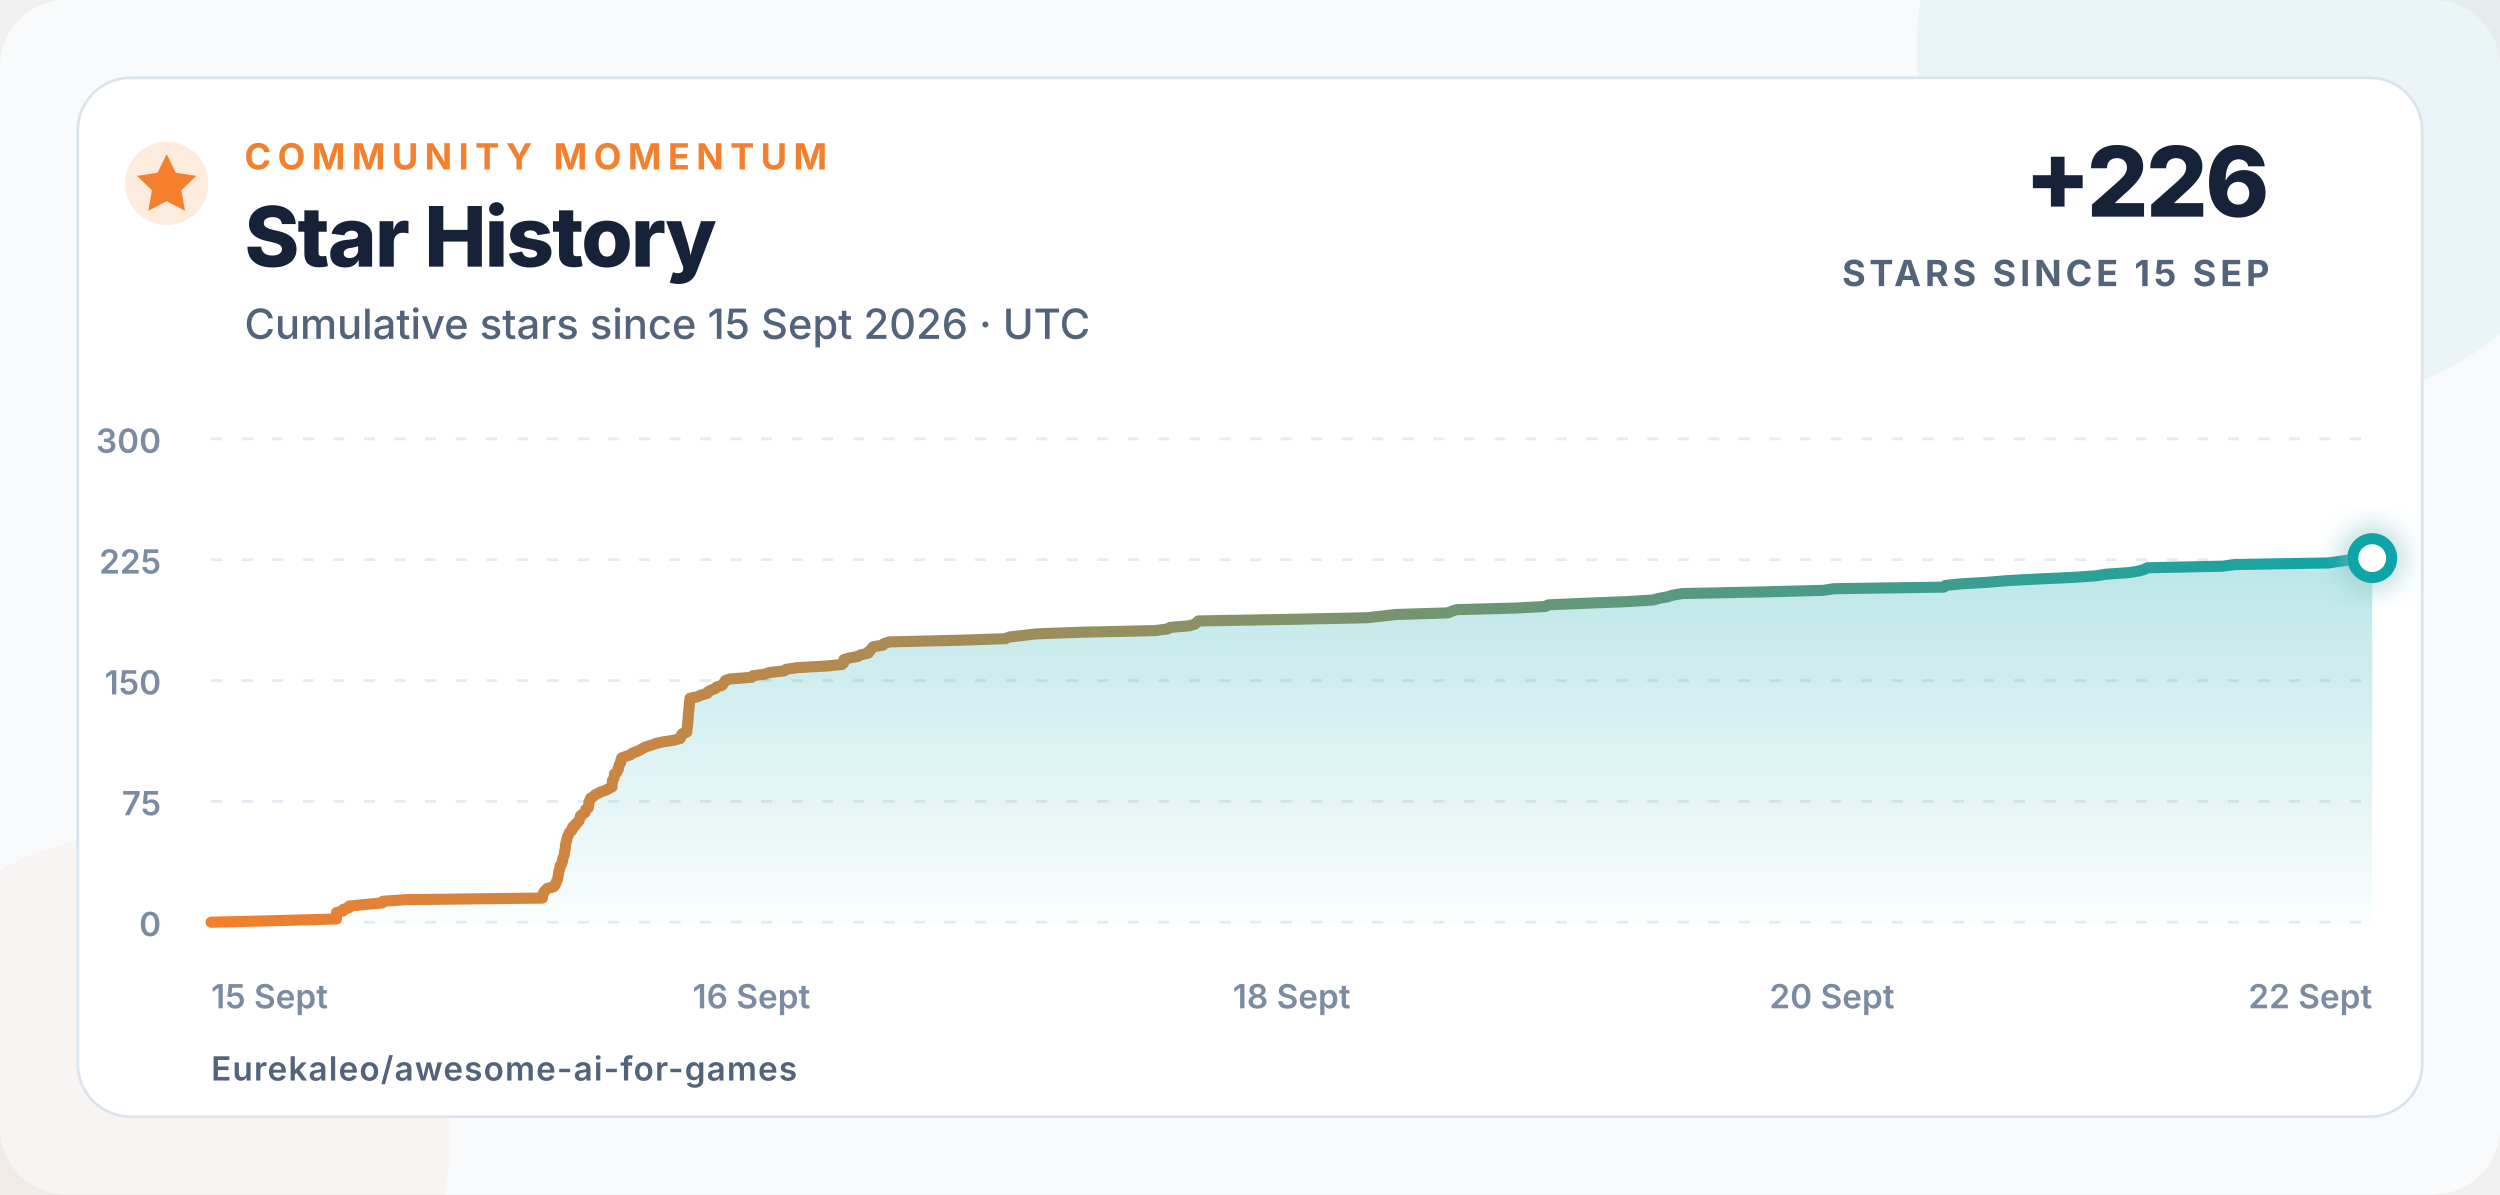
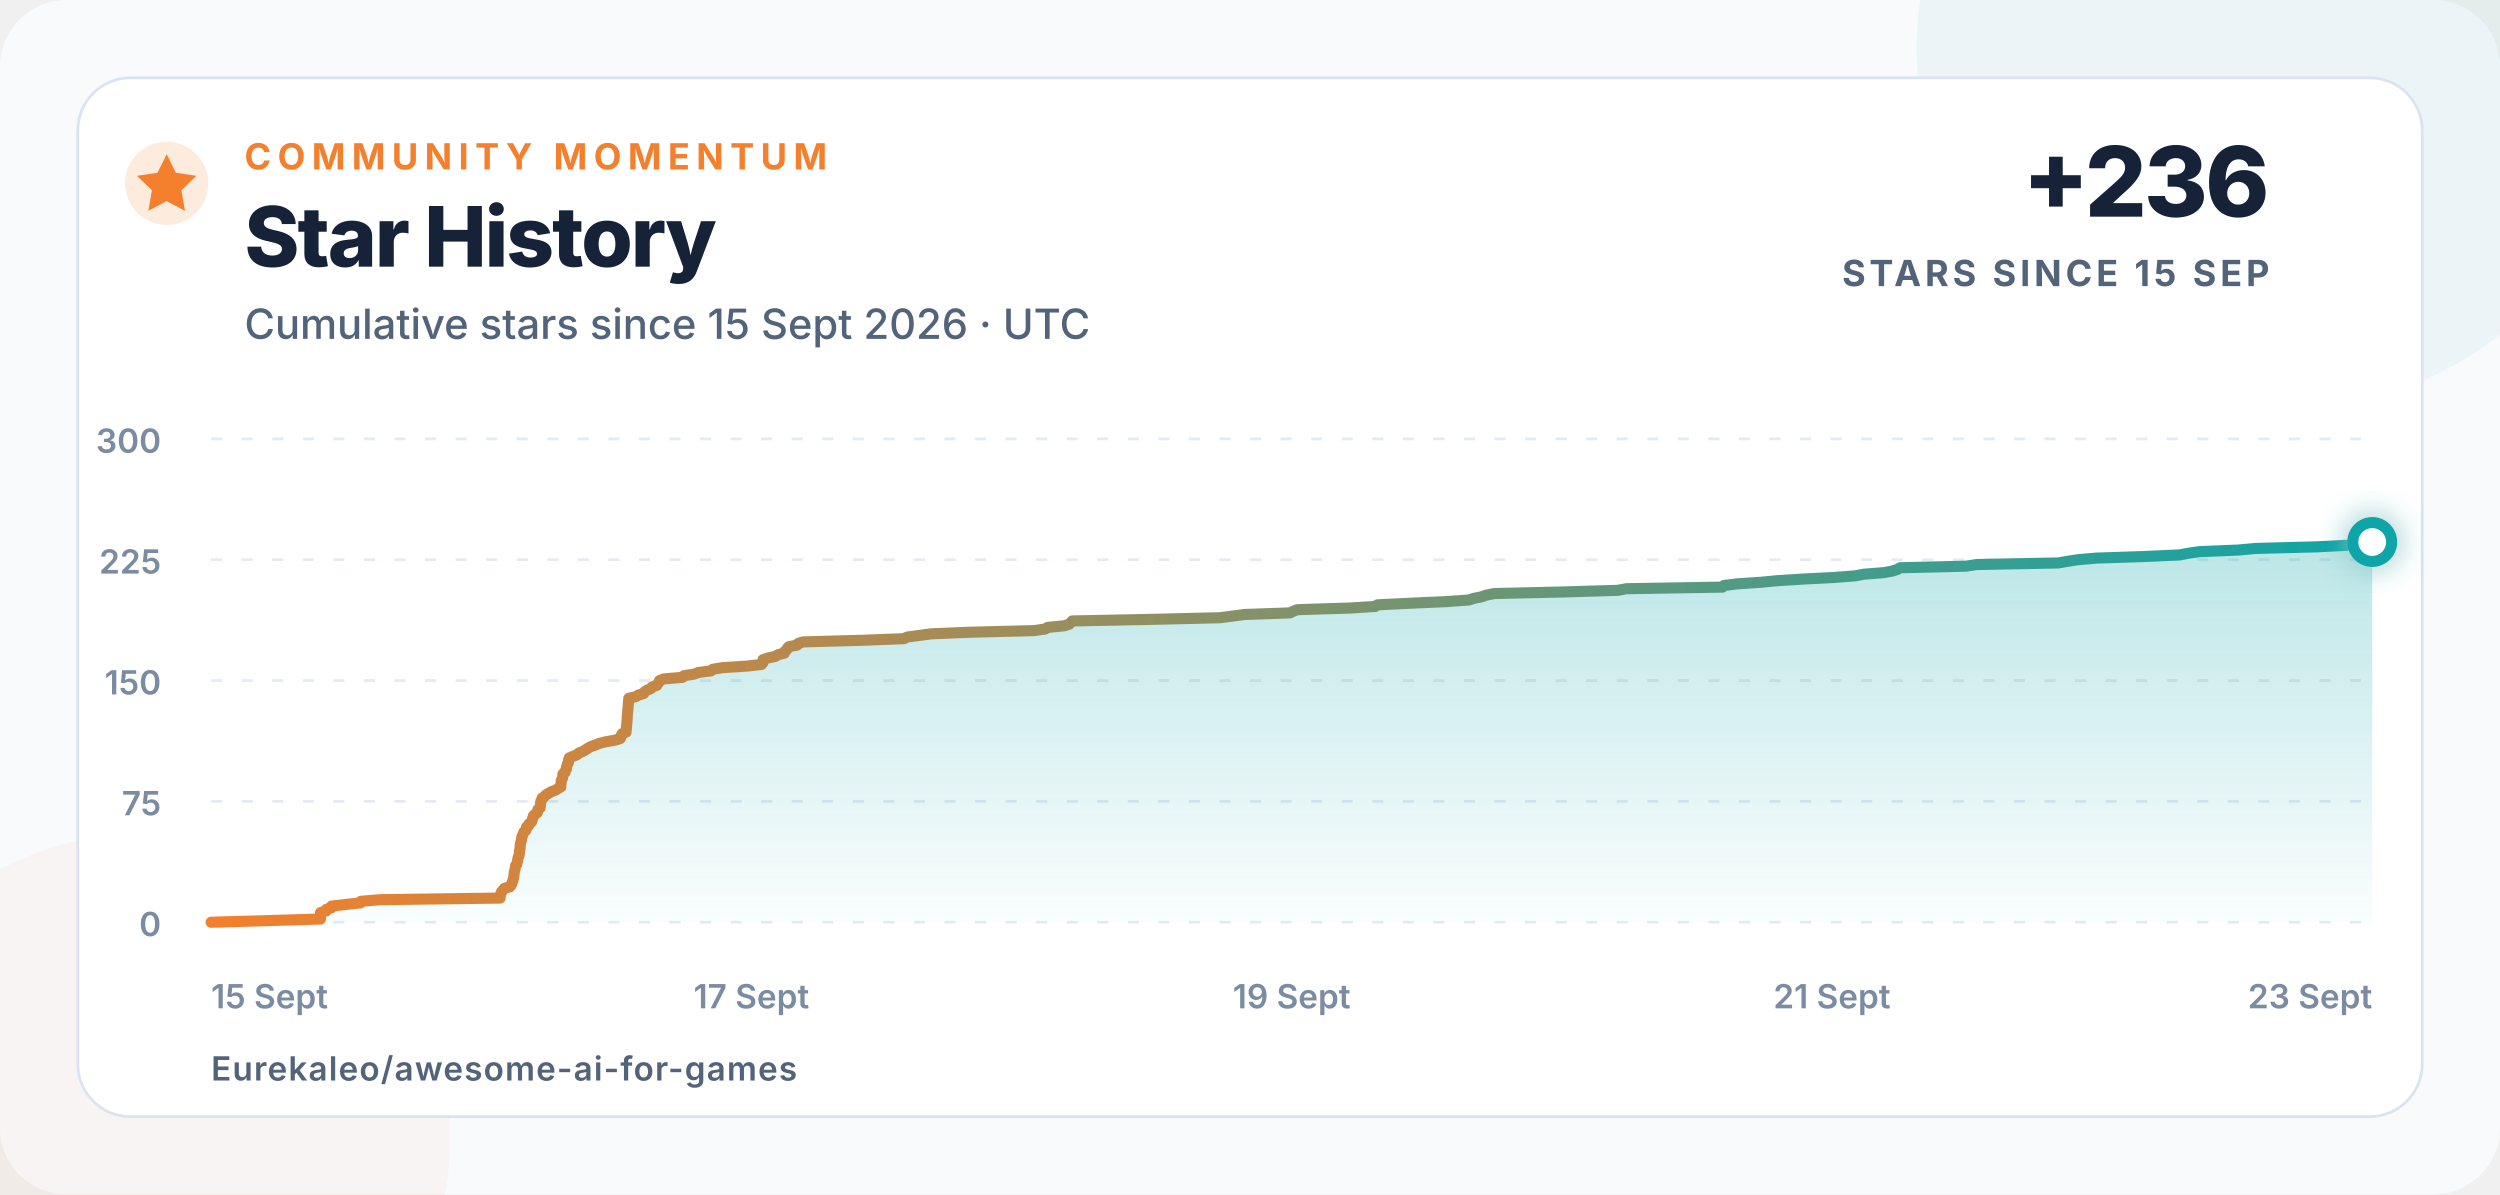
<svg xmlns="http://www.w3.org/2000/svg" width="900" height="430" viewBox="0 0 900 430" role="img" aria-labelledby="title description">
  <defs>
    <linearGradient id="line" x1="0" x2="1">
      <stop offset="0" stop-color="#f47f2c" />
      <stop offset="1" stop-color="#0ea5a8" />
    </linearGradient>
    <linearGradient id="area" x1="0" y1="0" x2="0" y2="1">
      <stop offset="0" stop-color="#0ea5a8" stop-opacity=".28" />
      <stop offset="1" stop-color="#0ea5a8" stop-opacity=".02" />
    </linearGradient>
    <filter id="glow" x="-80%" y="-80%" width="260%" height="260%">
      <feGaussianBlur stdDeviation="5" result="blur" />
      <feMerge>
        <feMergeNode in="blur" />
        <feMergeNode in="SourceGraphic" />
      </feMerge>
    </filter>
  </defs>
  <style>
    text{font-family:Inter,-apple-system,BlinkMacSystemFont,"Segoe UI",Arial,sans-serif;fill:#152238}
    .eyebrow{font-size:13px;font-weight:750;letter-spacing:2.3px;fill:#f47f2c}
    .title{font-size:30px;font-weight:760;letter-spacing:-.7px}
    .subtitle{font-size:15px;font-weight:500;fill:#52637a}
    .metric{font-size:35px;font-weight:780;letter-spacing:-1px}
    .metric-label{font-size:13px;font-weight:700;letter-spacing:1.4px;fill:#52637a}
    .axis{font-size:12px;font-weight:560;fill:#7b8ca2}
    .footer{font-size:12px;font-weight:620;letter-spacing:.4px;fill:#52637a}
  </style>
  <rect width="900" height="430" rx="24" fill="#f8fafc" />
  <circle cx="820" cy="18" r="130" fill="#0ea5a8" opacity=".055" />
  <circle cx="52" cy="410" r="110" fill="#f47f2c" opacity=".045" />
  <rect x="28" y="28" width="844" height="374" rx="19" fill="#ffffff" stroke="#dbe4ee" />
  <circle cx="60" cy="66" r="15" fill="#f47f2c" opacity=".16" />
  <path d="M60 55.5l3.3 6.7 7.4 1.1-5.4 5.2 1.3 7.4-6.6-3.5-6.6 3.5 1.3-7.4-5.4-5.2 7.4-1.1z" fill="#f47f2c" />
  <text x="88" y="61" class="eyebrow">COMMUNITY MOMENTUM</text>
  <text x="88" y="96" class="title">Star History</text>
  <text x="88" y="122" class="subtitle">Cumulative stars since 15 Sept 2026 · UTC</text>
-   <text x="817" y="78" text-anchor="end" class="metric">+226</text>
+   <text x="817" y="78" text-anchor="end" class="metric">+236</text>
  <text x="817" y="103" text-anchor="end" class="metric-label">STARS SINCE 15 SEP</text>
  <line x1="76" y1="332" x2="854" y2="332" stroke="#e5ebf2" stroke-width="1" stroke-dasharray="4 7" />
  <text x="58" y="337" text-anchor="end" class="axis">0</text>
  <line x1="76" y1="288.5" x2="854" y2="288.5" stroke="#e5ebf2" stroke-width="1" stroke-dasharray="4 7" />
  <text x="58" y="293.5" text-anchor="end" class="axis">75</text>
  <line x1="76" y1="245" x2="854" y2="245" stroke="#e5ebf2" stroke-width="1" stroke-dasharray="4 7" />
  <text x="58" y="250" text-anchor="end" class="axis">150</text>
  <line x1="76" y1="201.5" x2="854" y2="201.5" stroke="#e5ebf2" stroke-width="1" stroke-dasharray="4 7" />
  <text x="58" y="206.5" text-anchor="end" class="axis">225</text>
  <line x1="76" y1="158" x2="854" y2="158" stroke="#e5ebf2" stroke-width="1" stroke-dasharray="4 7" />
  <text x="58" y="163" text-anchor="end" class="axis">300</text>
  <text x="76" y="363" text-anchor="start" class="axis">15 Sept</text>
-   <text x="270.5" y="363" text-anchor="middle" class="axis">16 Sept</text>
-   <text x="465" y="363" text-anchor="middle" class="axis">18 Sept</text>
-   <text x="659.5" y="363" text-anchor="middle" class="axis">20 Sept</text>
-   <text x="854" y="363" text-anchor="end" class="axis">22 Sept</text>
-   <path d="M 76.00 332.00 L 99.66 331.42 L 121.12 330.84 L 121.13 330.26 L 121.15 329.68 L 121.15 329.10 L 121.16 328.52 L 123.51 327.94 L 123.57 327.36 L 125.68 326.78 L 125.70 326.20 L 131.35 325.62 L 137.66 325.04 L 137.86 324.46 L 146.00 323.88 L 195.27 323.30 L 195.29 322.72 L 195.33 322.14 L 195.67 321.56 L 195.90 320.98 L 196.53 320.40 L 197.03 319.82 L 199.28 319.24 L 199.82 318.66 L 200.12 318.08 L 200.29 317.50 L 200.56 316.92 L 200.77 316.34 L 200.87 315.76 L 200.98 315.18 L 201.05 314.60 L 201.10 314.02 L 201.27 313.44 L 201.47 312.86 L 201.54 312.28 L 201.63 311.70 L 202.19 311.12 L 202.26 310.54 L 202.52 309.96 L 202.52 309.38 L 202.72 308.80 L 202.98 308.22 L 203.15 307.64 L 203.23 307.06 L 203.24 306.48 L 203.41 305.90 L 203.53 305.32 L 203.54 304.74 L 203.59 304.16 L 203.73 303.58 L 203.87 303.00 L 204.10 302.42 L 204.12 301.84 L 204.25 301.26 L 204.58 300.68 L 204.81 300.10 L 205.12 299.52 L 205.87 298.94 L 206.11 298.36 L 206.14 297.78 L 207.05 297.20 L 207.17 296.62 L 208.05 296.04 L 208.45 295.46 L 208.57 294.88 L 208.90 294.30 L 208.97 293.72 L 209.65 293.14 L 210.59 292.56 L 210.74 291.98 L 210.88 291.40 L 211.79 290.82 L 211.84 290.24 L 211.96 289.66 L 211.98 289.08 L 212.06 288.50 L 212.48 287.92 L 212.60 287.34 L 213.57 286.76 L 214.18 286.18 L 215.25 285.60 L 216.40 285.02 L 218.22 284.44 L 219.19 283.86 L 220.33 283.28 L 220.33 282.70 L 220.38 282.12 L 220.47 281.54 L 220.48 280.96 L 220.92 280.38 L 221.09 279.80 L 221.16 279.22 L 221.19 278.64 L 222.05 278.06 L 222.22 277.48 L 222.60 276.90 L 222.61 276.32 L 222.85 275.74 L 222.99 275.16 L 223.45 274.58 L 223.46 274.00 L 223.58 273.42 L 223.83 272.84 L 225.44 272.26 L 227.05 271.68 L 227.74 271.10 L 229.32 270.52 L 230.54 269.94 L 231.47 269.36 L 232.71 268.78 L 234.63 268.20 L 236.22 267.62 L 238.89 267.04 L 242.67 266.46 L 244.84 265.88 L 245.13 265.30 L 245.24 264.72 L 245.62 264.14 L 247.26 263.56 L 247.31 262.98 L 247.37 262.40 L 247.43 261.82 L 247.48 261.24 L 247.54 260.66 L 247.61 260.08 L 247.65 259.50 L 247.71 258.92 L 247.74 258.34 L 247.77 257.76 L 247.82 257.18 L 247.88 256.60 L 247.93 256.02 L 247.99 255.44 L 248.05 254.86 L 248.11 254.28 L 248.16 253.70 L 248.22 253.12 L 248.28 252.54 L 248.34 251.96 L 248.39 251.38 L 251.24 250.80 L 252.36 250.22 L 254.57 249.64 L 254.86 249.06 L 255.90 248.48 L 257.48 247.90 L 257.95 247.32 L 259.93 246.74 L 260.33 246.16 L 260.81 245.58 L 261.10 245.00 L 262.75 244.42 L 270.53 243.84 L 271.10 243.26 L 275.40 242.68 L 277.06 242.10 L 282.28 241.52 L 283.01 240.94 L 287.05 240.36 L 297.32 239.78 L 303.15 239.20 L 303.71 238.62 L 303.79 238.04 L 303.80 237.46 L 305.73 236.88 L 308.90 236.30 L 309.89 235.72 L 312.56 235.14 L 312.68 234.56 L 313.49 233.98 L 313.81 233.40 L 314.39 232.82 L 317.86 232.24 L 318.29 231.66 L 320.24 231.08 L 344.87 230.50 L 362.03 229.92 L 363.23 229.34 L 368.22 228.76 L 373.13 228.18 L 389.18 227.60 L 415.64 227.02 L 420.27 226.44 L 421.23 225.86 L 428.14 225.28 L 430.18 224.70 L 430.78 224.12 L 431.40 223.54 L 464.73 222.96 L 492.31 222.38 L 497.47 221.80 L 502.44 221.22 L 521.24 220.64 L 522.61 220.06 L 524.31 219.48 L 545.73 218.90 L 556.41 218.32 L 557.37 217.74 L 570.89 217.16 L 585.72 216.58 L 595.06 216.00 L 597.10 215.42 L 600.38 214.84 L 602.16 214.26 L 605.61 213.68 L 634.19 213.10 L 656.50 212.52 L 660.09 211.94 L 699.76 211.36 L 700.34 210.78 L 705.65 210.20 L 715.61 209.62 L 722.43 209.04 L 733.11 208.46 L 745.96 207.88 L 754.54 207.30 L 758.03 206.72 L 766.46 206.14 L 769.95 205.56 L 772.01 204.98 L 773.01 204.40 L 800.29 203.82 L 804.56 203.24 L 838.23 202.66 L 842.15 202.08 L 846.39 201.50 L 854.00 200.92 L 854.00 332 L 76 332 Z" fill="url(#area)" />
-   <path d="M 76.00 332.00 L 99.66 331.42 L 121.12 330.84 L 121.13 330.26 L 121.15 329.68 L 121.15 329.10 L 121.16 328.52 L 123.51 327.94 L 123.57 327.36 L 125.68 326.78 L 125.70 326.20 L 131.35 325.62 L 137.66 325.04 L 137.86 324.46 L 146.00 323.88 L 195.27 323.30 L 195.29 322.72 L 195.33 322.14 L 195.67 321.56 L 195.90 320.98 L 196.53 320.40 L 197.03 319.82 L 199.28 319.24 L 199.82 318.66 L 200.12 318.08 L 200.29 317.50 L 200.56 316.92 L 200.77 316.34 L 200.87 315.76 L 200.98 315.18 L 201.05 314.60 L 201.10 314.02 L 201.27 313.44 L 201.47 312.86 L 201.54 312.28 L 201.63 311.70 L 202.19 311.12 L 202.26 310.54 L 202.52 309.96 L 202.52 309.38 L 202.72 308.80 L 202.98 308.22 L 203.15 307.64 L 203.23 307.06 L 203.24 306.48 L 203.41 305.90 L 203.53 305.32 L 203.54 304.74 L 203.59 304.16 L 203.73 303.58 L 203.87 303.00 L 204.10 302.42 L 204.12 301.84 L 204.25 301.26 L 204.58 300.68 L 204.81 300.10 L 205.12 299.52 L 205.87 298.94 L 206.11 298.36 L 206.14 297.78 L 207.05 297.20 L 207.17 296.62 L 208.05 296.04 L 208.45 295.46 L 208.57 294.88 L 208.90 294.30 L 208.97 293.72 L 209.65 293.14 L 210.59 292.56 L 210.74 291.98 L 210.88 291.40 L 211.79 290.82 L 211.84 290.24 L 211.96 289.66 L 211.98 289.08 L 212.06 288.50 L 212.48 287.92 L 212.60 287.34 L 213.57 286.76 L 214.18 286.18 L 215.25 285.60 L 216.40 285.02 L 218.22 284.44 L 219.19 283.86 L 220.33 283.28 L 220.33 282.70 L 220.38 282.12 L 220.47 281.54 L 220.48 280.96 L 220.92 280.38 L 221.09 279.80 L 221.16 279.22 L 221.19 278.64 L 222.05 278.06 L 222.22 277.48 L 222.60 276.90 L 222.61 276.32 L 222.85 275.74 L 222.99 275.16 L 223.45 274.58 L 223.46 274.00 L 223.58 273.42 L 223.83 272.84 L 225.44 272.26 L 227.05 271.68 L 227.74 271.10 L 229.32 270.52 L 230.54 269.94 L 231.47 269.36 L 232.71 268.78 L 234.63 268.20 L 236.22 267.62 L 238.89 267.04 L 242.67 266.46 L 244.84 265.88 L 245.13 265.30 L 245.24 264.72 L 245.62 264.14 L 247.26 263.56 L 247.31 262.98 L 247.37 262.40 L 247.43 261.82 L 247.48 261.24 L 247.54 260.66 L 247.61 260.08 L 247.65 259.50 L 247.71 258.92 L 247.74 258.34 L 247.77 257.76 L 247.82 257.18 L 247.88 256.60 L 247.93 256.02 L 247.99 255.44 L 248.05 254.86 L 248.11 254.28 L 248.16 253.70 L 248.22 253.12 L 248.28 252.54 L 248.34 251.96 L 248.39 251.38 L 251.24 250.80 L 252.36 250.22 L 254.57 249.64 L 254.86 249.06 L 255.90 248.48 L 257.48 247.90 L 257.95 247.32 L 259.93 246.74 L 260.33 246.16 L 260.81 245.58 L 261.10 245.00 L 262.75 244.42 L 270.53 243.84 L 271.10 243.26 L 275.40 242.68 L 277.06 242.10 L 282.28 241.52 L 283.01 240.94 L 287.05 240.36 L 297.32 239.78 L 303.15 239.20 L 303.71 238.62 L 303.79 238.04 L 303.80 237.46 L 305.73 236.88 L 308.90 236.30 L 309.89 235.72 L 312.56 235.14 L 312.68 234.56 L 313.49 233.98 L 313.81 233.40 L 314.39 232.82 L 317.86 232.24 L 318.29 231.66 L 320.24 231.08 L 344.87 230.50 L 362.03 229.92 L 363.23 229.34 L 368.22 228.76 L 373.13 228.18 L 389.18 227.60 L 415.64 227.02 L 420.27 226.44 L 421.23 225.86 L 428.14 225.28 L 430.18 224.70 L 430.78 224.12 L 431.40 223.54 L 464.73 222.96 L 492.31 222.38 L 497.47 221.80 L 502.44 221.22 L 521.24 220.64 L 522.61 220.06 L 524.31 219.48 L 545.73 218.90 L 556.41 218.32 L 557.37 217.74 L 570.89 217.16 L 585.72 216.58 L 595.06 216.00 L 597.10 215.42 L 600.38 214.84 L 602.16 214.26 L 605.61 213.68 L 634.19 213.10 L 656.50 212.52 L 660.09 211.94 L 699.76 211.36 L 700.34 210.78 L 705.65 210.20 L 715.61 209.62 L 722.43 209.04 L 733.11 208.46 L 745.96 207.88 L 754.54 207.30 L 758.03 206.72 L 766.46 206.14 L 769.95 205.56 L 772.01 204.98 L 773.01 204.40 L 800.29 203.82 L 804.56 203.24 L 838.23 202.66 L 842.15 202.08 L 846.39 201.50 L 854.00 200.92" fill="none" stroke="url(#line)" stroke-width="4" stroke-linecap="round" stroke-linejoin="round" />
-   <circle cx="854" cy="200.92" r="7" fill="#ffffff" stroke="#0ea5a8" stroke-width="4" filter="url(#glow)" />
+   <text x="270.5" y="363" text-anchor="middle" class="axis">17 Sept</text>
+   <text x="465" y="363" text-anchor="middle" class="axis">19 Sept</text>
+   <text x="659.5" y="363" text-anchor="middle" class="axis">21 Sept</text>
+   <text x="854" y="363" text-anchor="end" class="axis">23 Sept</text>
+   <path d="M 76.00 332.00 L 96.63 331.42 L 115.36 330.84 L 115.37 330.26 L 115.38 329.68 L 115.39 329.10 L 115.40 328.52 L 117.44 327.94 L 117.49 327.36 L 119.33 326.78 L 119.36 326.20 L 124.28 325.62 L 129.79 325.04 L 129.96 324.46 L 137.06 323.88 L 180.04 323.30 L 180.06 322.72 L 180.09 322.14 L 180.38 321.56 L 180.59 320.98 L 181.14 320.40 L 181.57 319.82 L 183.54 319.24 L 184.01 318.66 L 184.27 318.08 L 184.42 317.50 L 184.65 316.92 L 184.83 316.34 L 184.93 315.76 L 185.02 315.18 L 185.08 314.60 L 185.13 314.02 L 185.28 313.44 L 185.44 312.86 L 185.51 312.28 L 185.59 311.70 L 186.07 311.12 L 186.14 310.54 L 186.36 309.96 L 186.37 309.38 L 186.54 308.80 L 186.77 308.22 L 186.91 307.64 L 186.98 307.06 L 186.99 306.48 L 187.14 305.90 L 187.24 305.32 L 187.26 304.74 L 187.30 304.16 L 187.41 303.58 L 187.54 303.00 L 187.74 302.42 L 187.76 301.84 L 187.87 301.26 L 188.16 300.68 L 188.36 300.10 L 188.63 299.52 L 189.28 298.94 L 189.49 298.36 L 189.52 297.78 L 190.31 297.20 L 190.42 296.62 L 191.19 296.04 L 191.54 295.46 L 191.64 294.88 L 191.93 294.30 L 191.99 293.72 L 192.58 293.14 L 193.41 292.56 L 193.53 291.98 L 193.66 291.40 L 194.45 290.82 L 194.50 290.24 L 194.60 289.66 L 194.61 289.08 L 194.69 288.50 L 195.05 287.92 L 195.16 287.34 L 196.00 286.76 L 196.53 286.18 L 197.47 285.60 L 198.47 285.02 L 200.06 284.44 L 200.90 283.86 L 201.90 283.28 L 201.90 282.70 L 201.94 282.12 L 202.02 281.54 L 202.03 280.96 L 202.42 280.38 L 202.56 279.80 L 202.62 279.22 L 202.65 278.64 L 203.40 278.06 L 203.55 277.48 L 203.88 276.90 L 203.88 276.32 L 204.10 275.74 L 204.22 275.16 L 204.62 274.58 L 204.63 274.00 L 204.73 273.42 L 204.95 272.84 L 206.36 272.26 L 207.76 271.68 L 208.36 271.10 L 209.74 270.52 L 210.81 269.94 L 211.62 269.36 L 212.70 268.78 L 214.37 268.20 L 215.76 267.62 L 218.09 267.04 L 221.39 266.46 L 223.28 265.88 L 223.53 265.30 L 223.63 264.72 L 223.96 264.14 L 225.39 263.56 L 225.43 262.98 L 225.49 262.40 L 225.53 261.82 L 225.59 261.24 L 225.63 260.66 L 225.69 260.08 L 225.73 259.50 L 225.78 258.92 L 225.80 258.34 L 225.83 257.76 L 225.88 257.18 L 225.93 256.60 L 225.97 256.02 L 226.02 255.44 L 226.08 254.86 L 226.13 254.28 L 226.18 253.70 L 226.23 253.12 L 226.28 252.54 L 226.33 251.96 L 226.38 251.38 L 228.86 250.80 L 229.84 250.22 L 231.77 249.64 L 232.02 249.06 L 232.93 248.48 L 234.31 247.90 L 234.71 247.32 L 236.44 246.74 L 236.79 246.16 L 237.21 245.58 L 237.46 245.00 L 238.90 244.42 L 245.69 243.84 L 246.19 243.26 L 249.94 242.68 L 251.39 242.10 L 255.93 241.52 L 256.57 240.94 L 260.10 240.36 L 269.05 239.78 L 274.15 239.20 L 274.63 238.62 L 274.70 238.04 L 274.71 237.46 L 276.40 236.88 L 279.16 236.30 L 280.02 235.72 L 282.35 235.14 L 282.45 234.56 L 283.16 233.98 L 283.44 233.40 L 283.94 232.82 L 286.98 232.24 L 287.35 231.66 L 289.05 231.08 L 310.54 230.50 L 325.50 229.92 L 326.55 229.34 L 330.90 228.76 L 335.18 228.18 L 349.19 227.60 L 372.27 227.02 L 376.31 226.44 L 377.15 225.86 L 383.17 225.28 L 384.95 224.70 L 385.47 224.12 L 386.02 223.54 L 415.09 222.96 L 439.15 222.38 L 443.65 221.80 L 447.98 221.22 L 464.38 220.64 L 465.57 220.06 L 467.06 219.48 L 485.75 218.90 L 495.06 218.32 L 495.90 217.74 L 507.69 217.16 L 520.62 216.58 L 528.78 216.00 L 530.55 215.42 L 533.41 214.84 L 534.97 214.26 L 537.97 213.68 L 562.91 213.10 L 582.36 212.52 L 585.50 211.94 L 620.10 211.36 L 620.61 210.78 L 625.24 210.20 L 633.93 209.62 L 639.88 209.04 L 649.19 208.46 L 660.40 207.88 L 667.89 207.30 L 670.93 206.72 L 678.28 206.14 L 681.33 205.56 L 683.13 204.98 L 684.00 204.40 L 707.80 203.82 L 711.52 203.24 L 740.89 202.66 L 744.31 202.08 L 748.01 201.50 L 754.65 200.92 L 772.15 200.34 L 784.77 199.76 L 787.70 199.18 L 791.74 198.60 L 805.74 198.02 L 812.06 197.44 L 834.16 196.86 L 845.22 196.28 L 848.44 195.70 L 854.00 195.12 L 854.00 332 L 76 332 Z" fill="url(#area)" />
+   <path d="M 76.00 332.00 L 96.63 331.42 L 115.36 330.84 L 115.37 330.26 L 115.38 329.68 L 115.39 329.10 L 115.40 328.52 L 117.44 327.94 L 117.49 327.36 L 119.33 326.78 L 119.36 326.20 L 124.28 325.62 L 129.79 325.04 L 129.96 324.46 L 137.06 323.88 L 180.04 323.30 L 180.06 322.72 L 180.09 322.14 L 180.38 321.56 L 180.59 320.98 L 181.14 320.40 L 181.57 319.82 L 183.54 319.24 L 184.01 318.66 L 184.27 318.08 L 184.42 317.50 L 184.65 316.92 L 184.83 316.34 L 184.93 315.76 L 185.02 315.18 L 185.08 314.60 L 185.13 314.02 L 185.28 313.44 L 185.44 312.86 L 185.51 312.28 L 185.59 311.70 L 186.07 311.12 L 186.14 310.54 L 186.36 309.96 L 186.37 309.38 L 186.54 308.80 L 186.77 308.22 L 186.91 307.64 L 186.98 307.06 L 186.99 306.48 L 187.14 305.90 L 187.24 305.32 L 187.26 304.74 L 187.30 304.16 L 187.41 303.58 L 187.54 303.00 L 187.74 302.42 L 187.76 301.84 L 187.87 301.26 L 188.16 300.68 L 188.36 300.10 L 188.63 299.52 L 189.28 298.94 L 189.49 298.36 L 189.52 297.78 L 190.31 297.20 L 190.42 296.62 L 191.19 296.04 L 191.54 295.46 L 191.64 294.88 L 191.93 294.30 L 191.99 293.72 L 192.58 293.14 L 193.41 292.56 L 193.53 291.98 L 193.66 291.40 L 194.45 290.82 L 194.50 290.24 L 194.60 289.66 L 194.61 289.08 L 194.69 288.50 L 195.05 287.92 L 195.16 287.34 L 196.00 286.76 L 196.53 286.18 L 197.47 285.60 L 198.47 285.02 L 200.06 284.44 L 200.90 283.86 L 201.90 283.28 L 201.90 282.70 L 201.94 282.12 L 202.02 281.54 L 202.03 280.96 L 202.42 280.38 L 202.56 279.80 L 202.62 279.22 L 202.65 278.64 L 203.40 278.06 L 203.55 277.48 L 203.88 276.90 L 203.88 276.32 L 204.10 275.74 L 204.22 275.16 L 204.62 274.58 L 204.63 274.00 L 204.73 273.42 L 204.95 272.84 L 206.36 272.26 L 207.76 271.68 L 208.36 271.10 L 209.74 270.52 L 210.81 269.94 L 211.62 269.36 L 212.70 268.78 L 214.37 268.20 L 215.76 267.62 L 218.09 267.04 L 221.39 266.46 L 223.28 265.88 L 223.53 265.30 L 223.63 264.72 L 223.96 264.14 L 225.39 263.56 L 225.43 262.98 L 225.49 262.40 L 225.53 261.82 L 225.59 261.24 L 225.63 260.66 L 225.69 260.08 L 225.73 259.50 L 225.78 258.92 L 225.80 258.34 L 225.83 257.76 L 225.88 257.18 L 225.93 256.60 L 225.97 256.02 L 226.02 255.44 L 226.08 254.86 L 226.13 254.28 L 226.18 253.70 L 226.23 253.12 L 226.28 252.54 L 226.33 251.96 L 226.38 251.38 L 228.86 250.80 L 229.84 250.22 L 231.77 249.64 L 232.02 249.06 L 232.93 248.48 L 234.31 247.90 L 234.71 247.32 L 236.44 246.74 L 236.79 246.16 L 237.21 245.58 L 237.46 245.00 L 238.90 244.42 L 245.69 243.84 L 246.19 243.26 L 249.94 242.68 L 251.39 242.10 L 255.93 241.52 L 256.57 240.94 L 260.10 240.36 L 269.05 239.78 L 274.15 239.20 L 274.63 238.62 L 274.70 238.04 L 274.71 237.46 L 276.40 236.88 L 279.16 236.30 L 280.02 235.72 L 282.35 235.14 L 282.45 234.56 L 283.16 233.98 L 283.44 233.40 L 283.94 232.82 L 286.98 232.24 L 287.35 231.66 L 289.05 231.08 L 310.54 230.50 L 325.50 229.92 L 326.55 229.34 L 330.90 228.76 L 335.18 228.18 L 349.19 227.60 L 372.27 227.02 L 376.31 226.44 L 377.15 225.86 L 383.17 225.28 L 384.95 224.70 L 385.47 224.12 L 386.02 223.54 L 415.09 222.96 L 439.15 222.38 L 443.65 221.80 L 447.98 221.22 L 464.38 220.64 L 465.57 220.06 L 467.06 219.48 L 485.75 218.90 L 495.06 218.32 L 495.90 217.74 L 507.69 217.16 L 520.62 216.58 L 528.78 216.00 L 530.55 215.42 L 533.41 214.84 L 534.97 214.26 L 537.97 213.68 L 562.91 213.10 L 582.36 212.52 L 585.50 211.94 L 620.10 211.36 L 620.61 210.78 L 625.24 210.20 L 633.93 209.62 L 639.88 209.04 L 649.19 208.46 L 660.40 207.88 L 667.89 207.30 L 670.93 206.72 L 678.28 206.14 L 681.33 205.56 L 683.13 204.98 L 684.00 204.40 L 707.80 203.82 L 711.52 203.24 L 740.89 202.66 L 744.31 202.08 L 748.01 201.50 L 754.65 200.92 L 772.15 200.34 L 784.77 199.76 L 787.70 199.18 L 791.74 198.60 L 805.74 198.02 L 812.06 197.44 L 834.16 196.86 L 845.22 196.28 L 848.44 195.70 L 854.00 195.12" fill="none" stroke="url(#line)" stroke-width="4" stroke-linecap="round" stroke-linejoin="round" />
+   <circle cx="854" cy="195.12" r="7" fill="#ffffff" stroke="#0ea5a8" stroke-width="4" filter="url(#glow)" />
  <text x="76" y="389" class="footer">Eurekaleo/awesome-ai-for-games</text>
</svg>
